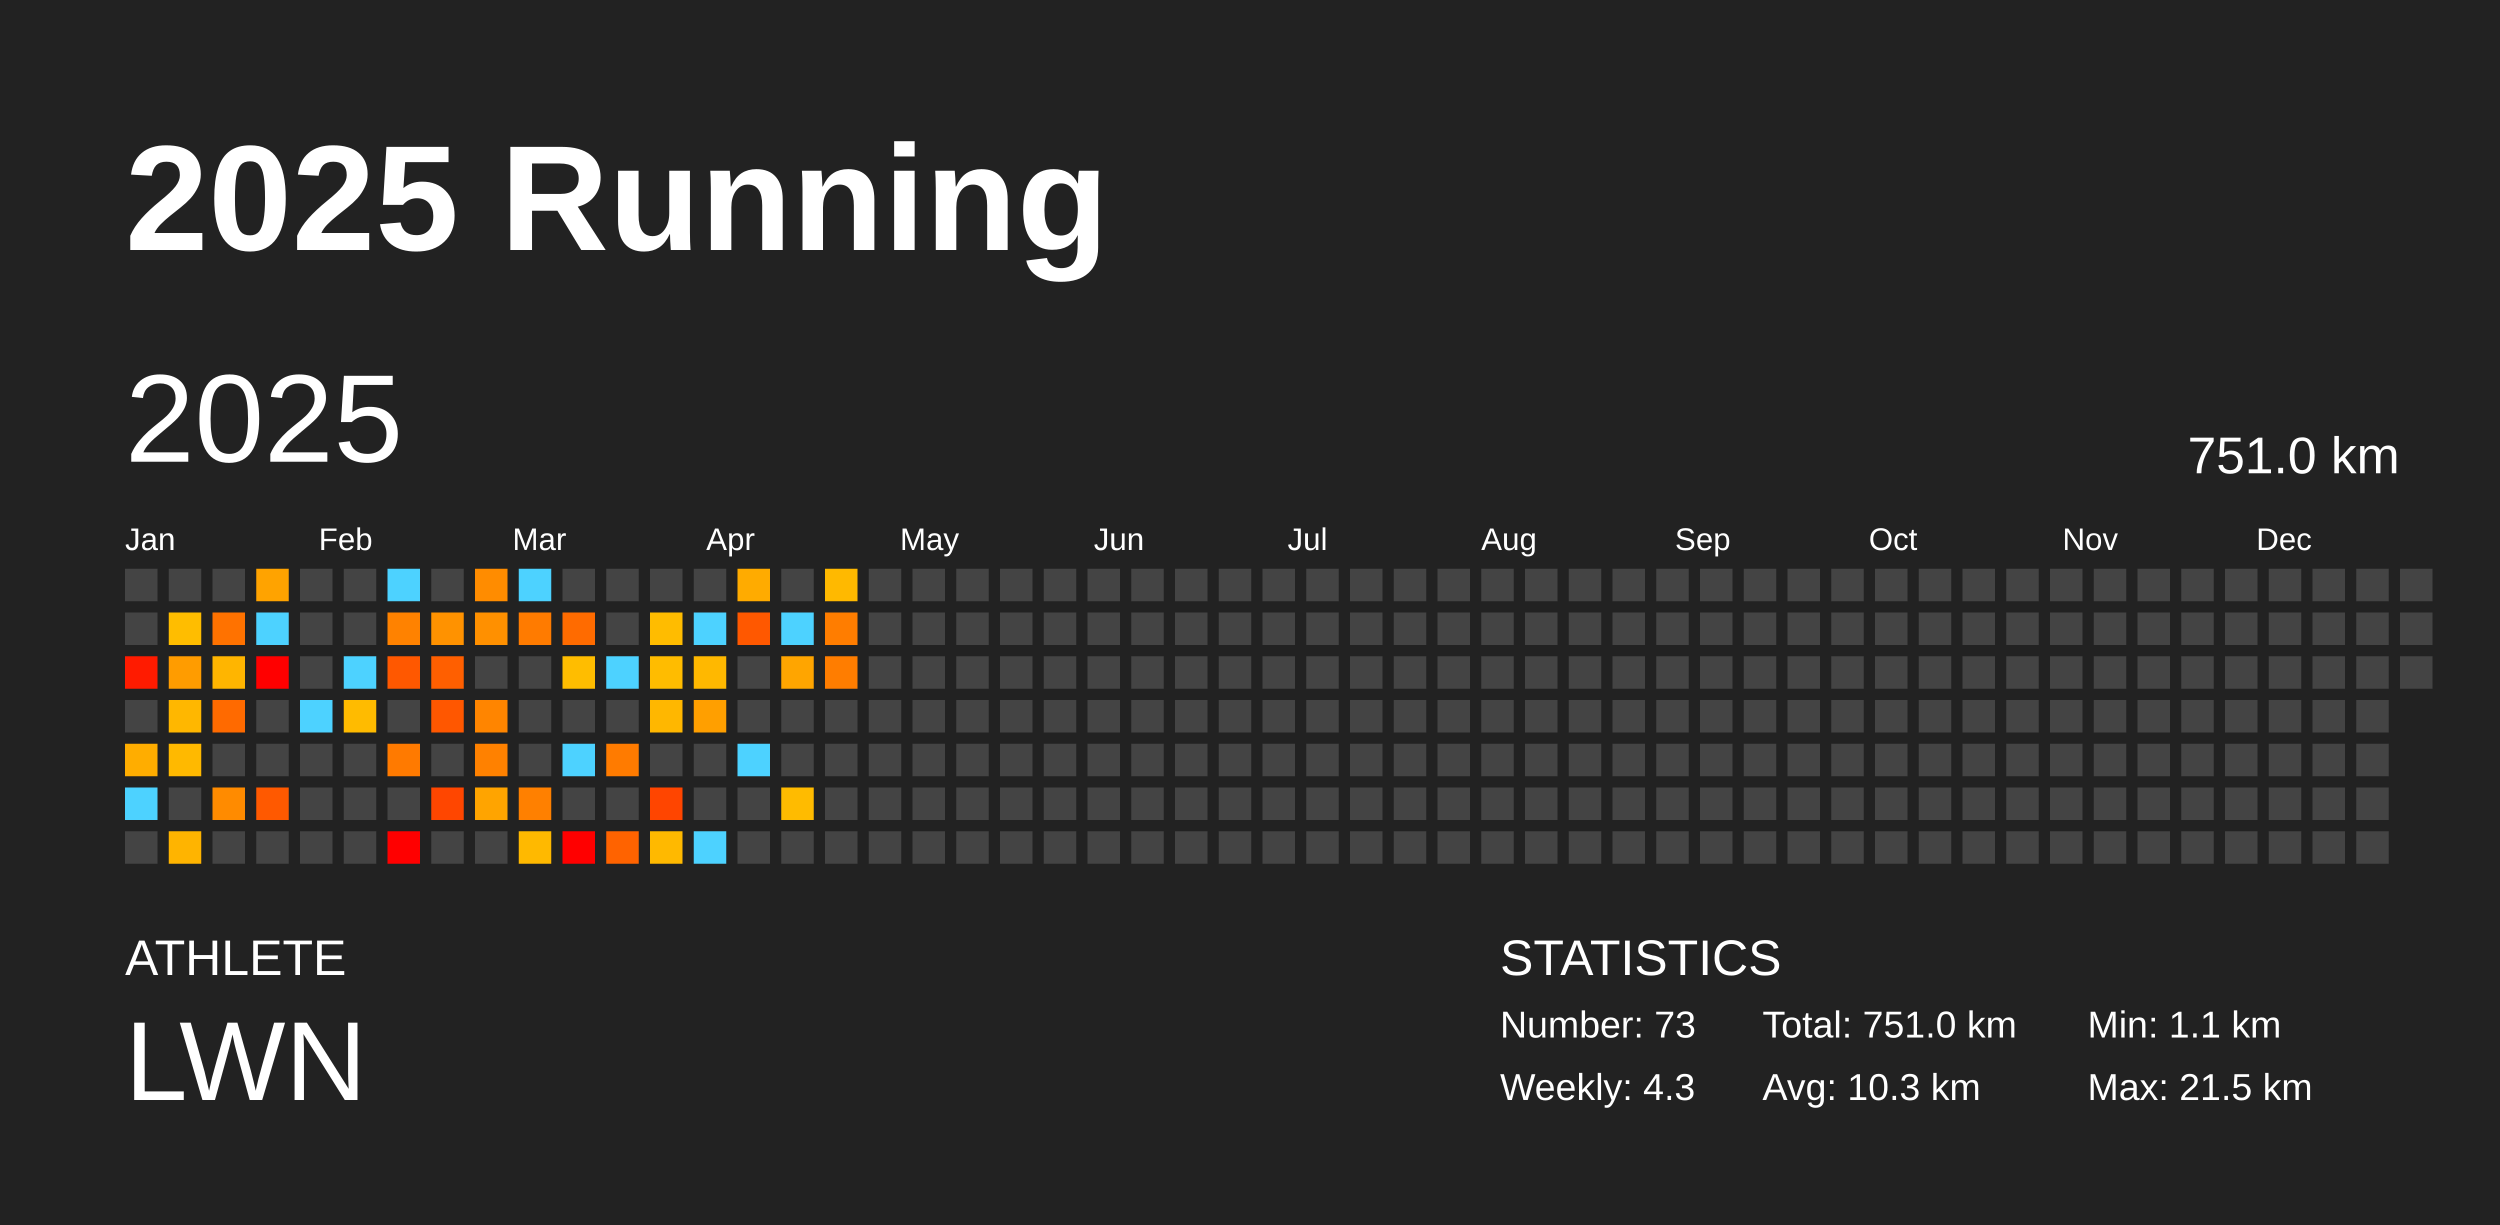
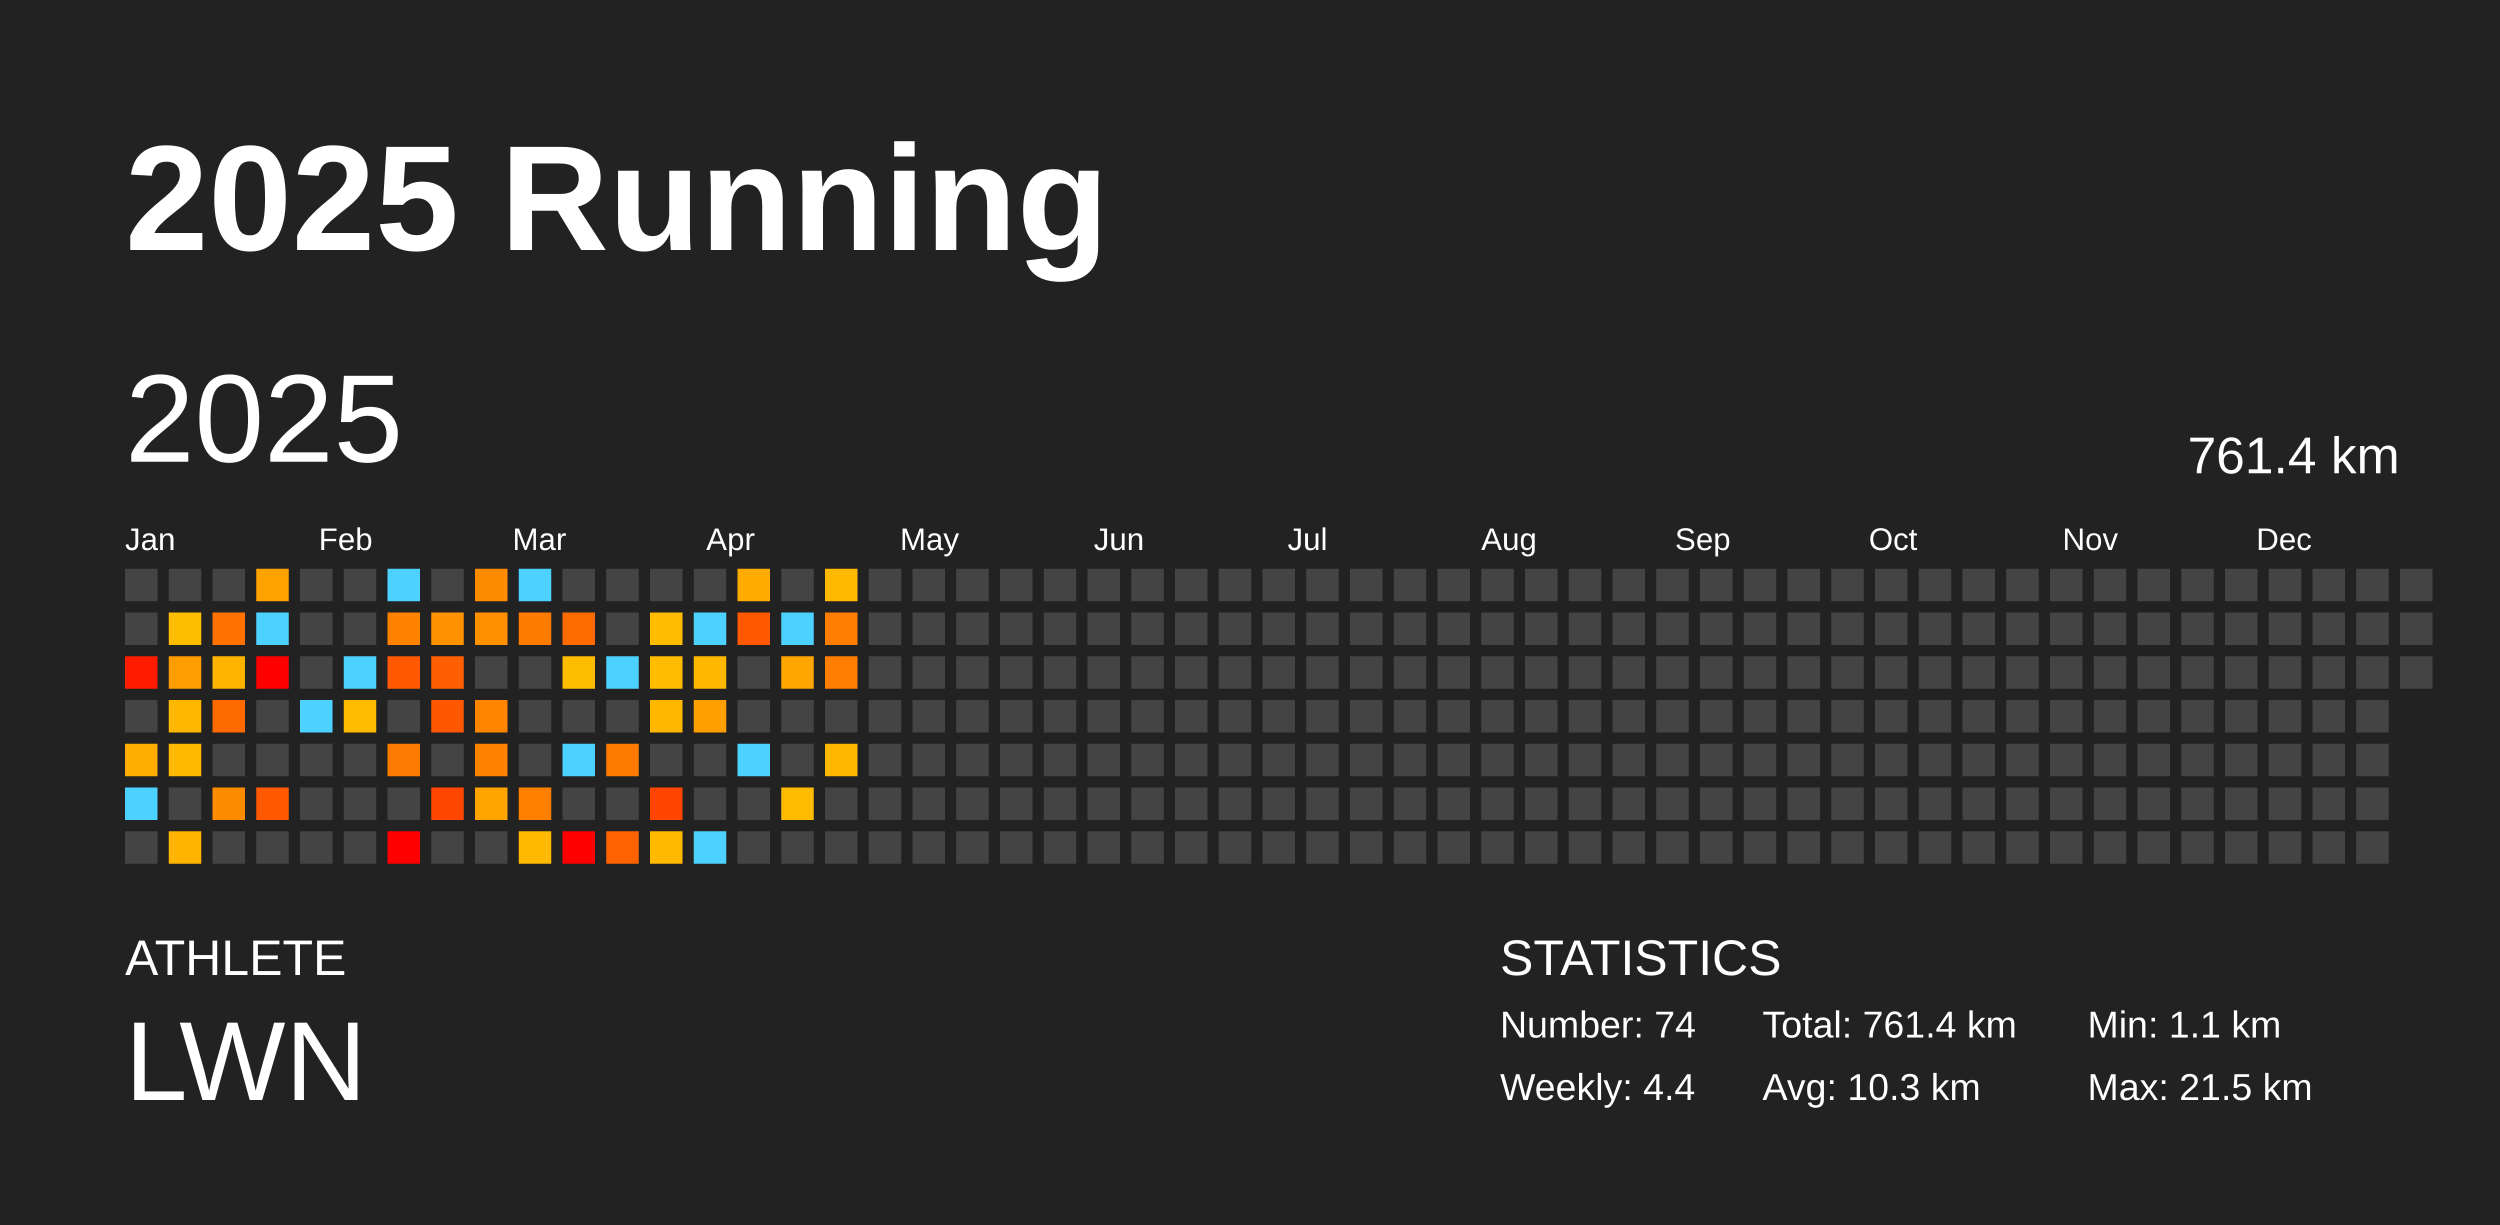
<svg xmlns="http://www.w3.org/2000/svg" baseProfile="full" height="98mm" version="1.1" viewBox="0,0,200,98" width="200mm">
  <defs />
  <rect fill="#222222" height="98" width="200" x="0" y="0" />
  <text fill="#FFFFFF" style="font-size:12px; font-family:Arial; font-weight:bold;" x="10" y="20">2025 Running</text>
  <text fill="#FFFFFF" style="font-size:4px; font-family:Arial" x="10" y="78">ATHLETE</text>
  <text fill="#FFFFFF" style="font-size:9px; font-family:Arial" x="10" y="88">LWN</text>
  <text fill="#FFFFFF" style="font-size:4px; font-family:Arial" x="120" y="78">STATISTICS</text>
-   <text fill="#FFFFFF" style="font-size:3px; font-family:Arial" x="120" y="83">Number: 73</text>
-   <text fill="#FFFFFF" style="font-size:3px; font-family:Arial" x="120" y="88">Weekly: 4.3</text>
-   <text fill="#FFFFFF" style="font-size:3px; font-family:Arial" x="141" y="83">Total: 751.0 km</text>
+   <text fill="#FFFFFF" style="font-size:3px; font-family:Arial" x="120" y="83">Number: 74</text>
+   <text fill="#FFFFFF" style="font-size:3px; font-family:Arial" x="120" y="88">Weekly: 4.4</text>
+   <text fill="#FFFFFF" style="font-size:3px; font-family:Arial" x="141" y="83">Total: 761.4 km</text>
  <text fill="#FFFFFF" style="font-size:3px; font-family:Arial" x="141" y="88">Avg: 10.3 km</text>
  <text fill="#FFFFFF" style="font-size:3px; font-family:Arial" x="167" y="83">Min: 1.1 km</text>
  <text fill="#FFFFFF" style="font-size:3px; font-family:Arial" x="167" y="88">Max: 21.5 km</text>
  <text dominant-baseline="hanging" fill="#FFFFFF" style="font-size:10.0px; font-family:Arial;" x="10" y="30">2025</text>
-   <text dominant-baseline="hanging" fill="#FFFFFF" style="font-size:4.125px; font-family:Arial;" x="175" y="35">751.0 km</text>
+   <text dominant-baseline="hanging" fill="#FFFFFF" style="font-size:4.125px; font-family:Arial;" x="175" y="35">761.4 km</text>
  <text fill="#FFFFFF" style="font-size:2.5px; font-family:Arial" x="10.0" y="44">Jan</text>
  <text fill="#FFFFFF" style="font-size:2.5px; font-family:Arial" x="25.5" y="44">Feb</text>
  <text fill="#FFFFFF" style="font-size:2.5px; font-family:Arial" x="41.0" y="44">Mar</text>
  <text fill="#FFFFFF" style="font-size:2.5px; font-family:Arial" x="56.5" y="44">Apr</text>
  <text fill="#FFFFFF" style="font-size:2.5px; font-family:Arial" x="72.0" y="44">May</text>
  <text fill="#FFFFFF" style="font-size:2.5px; font-family:Arial" x="87.5" y="44">Jun</text>
  <text fill="#FFFFFF" style="font-size:2.5px; font-family:Arial" x="103.0" y="44">Jul</text>
  <text fill="#FFFFFF" style="font-size:2.5px; font-family:Arial" x="118.5" y="44">Aug</text>
  <text fill="#FFFFFF" style="font-size:2.5px; font-family:Arial" x="134.0" y="44">Sep</text>
  <text fill="#FFFFFF" style="font-size:2.5px; font-family:Arial" x="149.5" y="44">Oct</text>
  <text fill="#FFFFFF" style="font-size:2.5px; font-family:Arial" x="165.0" y="44">Nov</text>
  <text fill="#FFFFFF" style="font-size:2.5px; font-family:Arial" x="180.5" y="44">Dec</text>
  <rect fill="#444444" height="2.6" width="2.6" x="10.0" y="45.5" />
  <rect fill="#444444" height="2.6" width="2.6" x="10.0" y="49.0" />
  <rect fill="#ff1b00" height="2.6" width="2.6" x="10.0" y="52.5" />
  <rect fill="#444444" height="2.6" width="2.6" x="10.0" y="56.0" />
  <rect fill="#ffad00" height="2.6" width="2.6" x="10.0" y="59.5" />
  <rect fill="#4dd2ff" height="2.6" width="2.6" x="10.0" y="63.0" />
  <rect fill="#444444" height="2.6" width="2.6" x="10.0" y="66.5" />
  <rect fill="#444444" height="2.6" width="2.6" x="13.5" y="45.5" />
  <rect fill="#ffbd00" height="2.6" width="2.6" x="13.5" y="49.0" />
  <rect fill="#ff9c00" height="2.6" width="2.6" x="13.5" y="52.5" />
  <rect fill="#ffb700" height="2.6" width="2.6" x="13.5" y="56.0" />
  <rect fill="#ffb900" height="2.6" width="2.6" x="13.5" y="59.5" />
  <rect fill="#444444" height="2.6" width="2.6" x="13.5" y="63.0" />
  <rect fill="#ffb400" height="2.6" width="2.6" x="13.5" y="66.5" />
  <rect fill="#444444" height="2.6" width="2.6" x="17.0" y="45.5" />
  <rect fill="#ff7200" height="2.6" width="2.6" x="17.0" y="49.0" />
  <rect fill="#ffb500" height="2.6" width="2.6" x="17.0" y="52.5" />
  <rect fill="#ff6a00" height="2.6" width="2.6" x="17.0" y="56.0" />
  <rect fill="#444444" height="2.6" width="2.6" x="17.0" y="59.5" />
  <rect fill="#ff8b00" height="2.6" width="2.6" x="17.0" y="63.0" />
  <rect fill="#444444" height="2.6" width="2.6" x="17.0" y="66.5" />
  <rect fill="#ffa300" height="2.6" width="2.6" x="20.5" y="45.5" />
  <rect fill="#4dd2ff" height="2.6" width="2.6" x="20.5" y="49.0" />
  <rect fill="red" height="2.6" width="2.6" x="20.5" y="52.5" />
  <rect fill="#444444" height="2.6" width="2.6" x="20.5" y="56.0" />
  <rect fill="#444444" height="2.6" width="2.6" x="20.5" y="59.5" />
  <rect fill="#ff5900" height="2.6" width="2.6" x="20.5" y="63.0" />
  <rect fill="#444444" height="2.6" width="2.6" x="20.5" y="66.5" />
  <rect fill="#444444" height="2.6" width="2.6" x="24.0" y="45.5" />
  <rect fill="#444444" height="2.6" width="2.6" x="24.0" y="49.0" />
  <rect fill="#444444" height="2.6" width="2.6" x="24.0" y="52.5" />
  <rect fill="#4dd2ff" height="2.6" width="2.6" x="24.0" y="56.0" />
  <rect fill="#444444" height="2.6" width="2.6" x="24.0" y="59.5" />
  <rect fill="#444444" height="2.6" width="2.6" x="24.0" y="63.0" />
  <rect fill="#444444" height="2.6" width="2.6" x="24.0" y="66.5" />
  <rect fill="#444444" height="2.6" width="2.6" x="27.5" y="45.5" />
  <rect fill="#444444" height="2.6" width="2.6" x="27.5" y="49.0" />
  <rect fill="#4dd2ff" height="2.6" width="2.6" x="27.5" y="52.5" />
  <rect fill="#ffbb00" height="2.6" width="2.6" x="27.5" y="56.0" />
  <rect fill="#444444" height="2.6" width="2.6" x="27.5" y="59.5" />
  <rect fill="#444444" height="2.6" width="2.6" x="27.5" y="63.0" />
  <rect fill="#444444" height="2.6" width="2.6" x="27.5" y="66.5" />
  <rect fill="#4dd2ff" height="2.6" width="2.6" x="31.0" y="45.5" />
  <rect fill="#ff8200" height="2.6" width="2.6" x="31.0" y="49.0" />
  <rect fill="#ff5800" height="2.6" width="2.6" x="31.0" y="52.5" />
  <rect fill="#444444" height="2.6" width="2.6" x="31.0" y="56.0" />
  <rect fill="#ff7a00" height="2.6" width="2.6" x="31.0" y="59.5" />
  <rect fill="#444444" height="2.6" width="2.6" x="31.0" y="63.0" />
  <rect fill="red" height="2.6" width="2.6" x="31.0" y="66.5" />
  <rect fill="#444444" height="2.6" width="2.6" x="34.5" y="45.5" />
  <rect fill="#ff9200" height="2.6" width="2.6" x="34.5" y="49.0" />
  <rect fill="#ff5f00" height="2.6" width="2.6" x="34.5" y="52.5" />
  <rect fill="#ff5700" height="2.6" width="2.6" x="34.5" y="56.0" />
  <rect fill="#444444" height="2.6" width="2.6" x="34.5" y="59.5" />
  <rect fill="#ff4600" height="2.6" width="2.6" x="34.5" y="63.0" />
  <rect fill="#444444" height="2.6" width="2.6" x="34.5" y="66.5" />
  <rect fill="#ff8c00" height="2.6" width="2.6" x="38.0" y="45.5" />
  <rect fill="#ff9000" height="2.6" width="2.6" x="38.0" y="49.0" />
  <rect fill="#444444" height="2.6" width="2.6" x="38.0" y="52.5" />
  <rect fill="#ff8500" height="2.6" width="2.6" x="38.0" y="56.0" />
  <rect fill="#ff8100" height="2.6" width="2.6" x="38.0" y="59.5" />
  <rect fill="#ffa400" height="2.6" width="2.6" x="38.0" y="63.0" />
  <rect fill="#444444" height="2.6" width="2.6" x="38.0" y="66.5" />
  <rect fill="#4dd2ff" height="2.6" width="2.6" x="41.5" y="45.5" />
  <rect fill="#ff7b00" height="2.6" width="2.6" x="41.5" y="49.0" />
  <rect fill="#444444" height="2.6" width="2.6" x="41.5" y="52.5" />
  <rect fill="#444444" height="2.6" width="2.6" x="41.5" y="56.0" />
  <rect fill="#444444" height="2.6" width="2.6" x="41.5" y="59.5" />
  <rect fill="#ff8000" height="2.6" width="2.6" x="41.5" y="63.0" />
  <rect fill="#ffb900" height="2.6" width="2.6" x="41.5" y="66.5" />
  <rect fill="#444444" height="2.6" width="2.6" x="45.0" y="45.5" />
  <rect fill="#ff6b00" height="2.6" width="2.6" x="45.0" y="49.0" />
  <rect fill="#ffbd00" height="2.6" width="2.6" x="45.0" y="52.5" />
  <rect fill="#444444" height="2.6" width="2.6" x="45.0" y="56.0" />
  <rect fill="#4dd2ff" height="2.6" width="2.6" x="45.0" y="59.5" />
  <rect fill="#444444" height="2.6" width="2.6" x="45.0" y="63.0" />
  <rect fill="red" height="2.6" width="2.6" x="45.0" y="66.5" />
  <rect fill="#444444" height="2.6" width="2.6" x="48.5" y="45.5" />
  <rect fill="#444444" height="2.6" width="2.6" x="48.5" y="49.0" />
  <rect fill="#4dd2ff" height="2.6" width="2.6" x="48.5" y="52.5" />
  <rect fill="#444444" height="2.6" width="2.6" x="48.5" y="56.0" />
  <rect fill="#ff7b00" height="2.6" width="2.6" x="48.5" y="59.5" />
  <rect fill="#444444" height="2.6" width="2.6" x="48.5" y="63.0" />
  <rect fill="#ff6300" height="2.6" width="2.6" x="48.5" y="66.5" />
  <rect fill="#444444" height="2.6" width="2.6" x="52.0" y="45.5" />
  <rect fill="#ffbc00" height="2.6" width="2.6" x="52.0" y="49.0" />
  <rect fill="#ffbc00" height="2.6" width="2.6" x="52.0" y="52.5" />
  <rect fill="#ffb700" height="2.6" width="2.6" x="52.0" y="56.0" />
  <rect fill="#444444" height="2.6" width="2.6" x="52.0" y="59.5" />
  <rect fill="#ff4500" height="2.6" width="2.6" x="52.0" y="63.0" />
  <rect fill="#ffb900" height="2.6" width="2.6" x="52.0" y="66.5" />
  <rect fill="#444444" height="2.6" width="2.6" x="55.5" y="45.5" />
  <rect fill="#4dd2ff" height="2.6" width="2.6" x="55.5" y="49.0" />
  <rect fill="#ffb800" height="2.6" width="2.6" x="55.5" y="52.5" />
  <rect fill="#ff9f00" height="2.6" width="2.6" x="55.5" y="56.0" />
  <rect fill="#444444" height="2.6" width="2.6" x="55.5" y="59.5" />
  <rect fill="#444444" height="2.6" width="2.6" x="55.5" y="63.0" />
  <rect fill="#4dd2ff" height="2.6" width="2.6" x="55.5" y="66.5" />
  <rect fill="#ffab00" height="2.6" width="2.6" x="59.0" y="45.5" />
  <rect fill="#ff5800" height="2.6" width="2.6" x="59.0" y="49.0" />
  <rect fill="#444444" height="2.6" width="2.6" x="59.0" y="52.5" />
  <rect fill="#444444" height="2.6" width="2.6" x="59.0" y="56.0" />
  <rect fill="#4dd2ff" height="2.6" width="2.6" x="59.0" y="59.5" />
  <rect fill="#444444" height="2.6" width="2.6" x="59.0" y="63.0" />
  <rect fill="#444444" height="2.6" width="2.6" x="59.0" y="66.5" />
  <rect fill="#444444" height="2.6" width="2.6" x="62.5" y="45.5" />
  <rect fill="#4dd2ff" height="2.6" width="2.6" x="62.5" y="49.0" />
  <rect fill="#ffa500" height="2.6" width="2.6" x="62.5" y="52.5" />
  <rect fill="#444444" height="2.6" width="2.6" x="62.5" y="56.0" />
  <rect fill="#444444" height="2.6" width="2.6" x="62.5" y="59.5" />
  <rect fill="#ffbb00" height="2.6" width="2.6" x="62.5" y="63.0" />
  <rect fill="#444444" height="2.6" width="2.6" x="62.5" y="66.5" />
  <rect fill="#ffb900" height="2.6" width="2.6" x="66.0" y="45.5" />
  <rect fill="#ff7d00" height="2.6" width="2.6" x="66.0" y="49.0" />
  <rect fill="#ff7d00" height="2.6" width="2.6" x="66.0" y="52.5" />
  <rect fill="#444444" height="2.6" width="2.6" x="66.0" y="56.0" />
-   <rect fill="#444444" height="2.6" width="2.6" x="66.0" y="59.5" />
+   <rect fill="#ffb700" height="2.6" width="2.6" x="66.0" y="59.5" />
  <rect fill="#444444" height="2.6" width="2.6" x="66.0" y="63.0" />
  <rect fill="#444444" height="2.6" width="2.6" x="66.0" y="66.5" />
  <rect fill="#444444" height="2.6" width="2.6" x="69.5" y="45.5" />
  <rect fill="#444444" height="2.6" width="2.6" x="69.5" y="49.0" />
  <rect fill="#444444" height="2.6" width="2.6" x="69.5" y="52.5" />
  <rect fill="#444444" height="2.6" width="2.6" x="69.5" y="56.0" />
  <rect fill="#444444" height="2.6" width="2.6" x="69.5" y="59.5" />
  <rect fill="#444444" height="2.6" width="2.6" x="69.5" y="63.0" />
  <rect fill="#444444" height="2.6" width="2.6" x="69.5" y="66.5" />
  <rect fill="#444444" height="2.6" width="2.6" x="73.0" y="45.5" />
  <rect fill="#444444" height="2.6" width="2.6" x="73.0" y="49.0" />
  <rect fill="#444444" height="2.6" width="2.6" x="73.0" y="52.5" />
  <rect fill="#444444" height="2.6" width="2.6" x="73.0" y="56.0" />
  <rect fill="#444444" height="2.6" width="2.6" x="73.0" y="59.5" />
  <rect fill="#444444" height="2.6" width="2.6" x="73.0" y="63.0" />
  <rect fill="#444444" height="2.6" width="2.6" x="73.0" y="66.5" />
  <rect fill="#444444" height="2.6" width="2.6" x="76.5" y="45.5" />
  <rect fill="#444444" height="2.6" width="2.6" x="76.5" y="49.0" />
  <rect fill="#444444" height="2.6" width="2.6" x="76.5" y="52.5" />
  <rect fill="#444444" height="2.6" width="2.6" x="76.5" y="56.0" />
  <rect fill="#444444" height="2.6" width="2.6" x="76.5" y="59.5" />
  <rect fill="#444444" height="2.6" width="2.6" x="76.5" y="63.0" />
  <rect fill="#444444" height="2.6" width="2.6" x="76.5" y="66.5" />
  <rect fill="#444444" height="2.6" width="2.6" x="80.0" y="45.5" />
  <rect fill="#444444" height="2.6" width="2.6" x="80.0" y="49.0" />
  <rect fill="#444444" height="2.6" width="2.6" x="80.0" y="52.5" />
  <rect fill="#444444" height="2.6" width="2.6" x="80.0" y="56.0" />
  <rect fill="#444444" height="2.6" width="2.6" x="80.0" y="59.5" />
  <rect fill="#444444" height="2.6" width="2.6" x="80.0" y="63.0" />
  <rect fill="#444444" height="2.6" width="2.6" x="80.0" y="66.5" />
  <rect fill="#444444" height="2.6" width="2.6" x="83.5" y="45.5" />
  <rect fill="#444444" height="2.6" width="2.6" x="83.5" y="49.0" />
  <rect fill="#444444" height="2.6" width="2.6" x="83.5" y="52.5" />
  <rect fill="#444444" height="2.6" width="2.6" x="83.5" y="56.0" />
  <rect fill="#444444" height="2.6" width="2.6" x="83.5" y="59.5" />
  <rect fill="#444444" height="2.6" width="2.6" x="83.5" y="63.0" />
  <rect fill="#444444" height="2.6" width="2.6" x="83.5" y="66.5" />
  <rect fill="#444444" height="2.6" width="2.6" x="87.0" y="45.5" />
  <rect fill="#444444" height="2.6" width="2.6" x="87.0" y="49.0" />
  <rect fill="#444444" height="2.6" width="2.6" x="87.0" y="52.5" />
  <rect fill="#444444" height="2.6" width="2.6" x="87.0" y="56.0" />
  <rect fill="#444444" height="2.6" width="2.6" x="87.0" y="59.5" />
  <rect fill="#444444" height="2.6" width="2.6" x="87.0" y="63.0" />
  <rect fill="#444444" height="2.6" width="2.6" x="87.0" y="66.5" />
  <rect fill="#444444" height="2.6" width="2.6" x="90.5" y="45.5" />
  <rect fill="#444444" height="2.6" width="2.6" x="90.5" y="49.0" />
  <rect fill="#444444" height="2.6" width="2.6" x="90.5" y="52.5" />
  <rect fill="#444444" height="2.6" width="2.6" x="90.5" y="56.0" />
  <rect fill="#444444" height="2.6" width="2.6" x="90.5" y="59.5" />
  <rect fill="#444444" height="2.6" width="2.6" x="90.5" y="63.0" />
  <rect fill="#444444" height="2.6" width="2.6" x="90.5" y="66.5" />
  <rect fill="#444444" height="2.6" width="2.6" x="94.0" y="45.5" />
  <rect fill="#444444" height="2.6" width="2.6" x="94.0" y="49.0" />
  <rect fill="#444444" height="2.6" width="2.6" x="94.0" y="52.5" />
  <rect fill="#444444" height="2.6" width="2.6" x="94.0" y="56.0" />
  <rect fill="#444444" height="2.6" width="2.6" x="94.0" y="59.5" />
  <rect fill="#444444" height="2.6" width="2.6" x="94.0" y="63.0" />
  <rect fill="#444444" height="2.6" width="2.6" x="94.0" y="66.5" />
  <rect fill="#444444" height="2.6" width="2.6" x="97.5" y="45.5" />
  <rect fill="#444444" height="2.6" width="2.6" x="97.5" y="49.0" />
  <rect fill="#444444" height="2.6" width="2.6" x="97.5" y="52.5" />
  <rect fill="#444444" height="2.6" width="2.6" x="97.5" y="56.0" />
  <rect fill="#444444" height="2.6" width="2.6" x="97.5" y="59.5" />
  <rect fill="#444444" height="2.6" width="2.6" x="97.5" y="63.0" />
  <rect fill="#444444" height="2.6" width="2.6" x="97.5" y="66.5" />
  <rect fill="#444444" height="2.6" width="2.6" x="101.0" y="45.5" />
  <rect fill="#444444" height="2.6" width="2.6" x="101.0" y="49.0" />
  <rect fill="#444444" height="2.6" width="2.6" x="101.0" y="52.5" />
  <rect fill="#444444" height="2.6" width="2.6" x="101.0" y="56.0" />
  <rect fill="#444444" height="2.6" width="2.6" x="101.0" y="59.5" />
  <rect fill="#444444" height="2.6" width="2.6" x="101.0" y="63.0" />
  <rect fill="#444444" height="2.6" width="2.6" x="101.0" y="66.5" />
  <rect fill="#444444" height="2.6" width="2.6" x="104.5" y="45.5" />
  <rect fill="#444444" height="2.6" width="2.6" x="104.5" y="49.0" />
  <rect fill="#444444" height="2.6" width="2.6" x="104.5" y="52.5" />
  <rect fill="#444444" height="2.6" width="2.6" x="104.5" y="56.0" />
  <rect fill="#444444" height="2.6" width="2.6" x="104.5" y="59.5" />
  <rect fill="#444444" height="2.6" width="2.6" x="104.5" y="63.0" />
  <rect fill="#444444" height="2.6" width="2.6" x="104.5" y="66.5" />
  <rect fill="#444444" height="2.6" width="2.6" x="108.0" y="45.5" />
  <rect fill="#444444" height="2.6" width="2.6" x="108.0" y="49.0" />
  <rect fill="#444444" height="2.6" width="2.6" x="108.0" y="52.5" />
  <rect fill="#444444" height="2.6" width="2.6" x="108.0" y="56.0" />
  <rect fill="#444444" height="2.6" width="2.6" x="108.0" y="59.5" />
  <rect fill="#444444" height="2.6" width="2.6" x="108.0" y="63.0" />
  <rect fill="#444444" height="2.6" width="2.6" x="108.0" y="66.5" />
  <rect fill="#444444" height="2.6" width="2.6" x="111.5" y="45.5" />
  <rect fill="#444444" height="2.6" width="2.6" x="111.5" y="49.0" />
  <rect fill="#444444" height="2.6" width="2.6" x="111.5" y="52.5" />
  <rect fill="#444444" height="2.6" width="2.6" x="111.5" y="56.0" />
  <rect fill="#444444" height="2.6" width="2.6" x="111.5" y="59.5" />
  <rect fill="#444444" height="2.6" width="2.6" x="111.5" y="63.0" />
  <rect fill="#444444" height="2.6" width="2.6" x="111.5" y="66.5" />
  <rect fill="#444444" height="2.6" width="2.6" x="115.0" y="45.5" />
  <rect fill="#444444" height="2.6" width="2.6" x="115.0" y="49.0" />
  <rect fill="#444444" height="2.6" width="2.6" x="115.0" y="52.5" />
  <rect fill="#444444" height="2.6" width="2.6" x="115.0" y="56.0" />
  <rect fill="#444444" height="2.6" width="2.6" x="115.0" y="59.5" />
  <rect fill="#444444" height="2.6" width="2.6" x="115.0" y="63.0" />
  <rect fill="#444444" height="2.6" width="2.6" x="115.0" y="66.5" />
  <rect fill="#444444" height="2.6" width="2.6" x="118.5" y="45.5" />
  <rect fill="#444444" height="2.6" width="2.6" x="118.5" y="49.0" />
  <rect fill="#444444" height="2.6" width="2.6" x="118.5" y="52.5" />
  <rect fill="#444444" height="2.6" width="2.6" x="118.5" y="56.0" />
  <rect fill="#444444" height="2.6" width="2.6" x="118.5" y="59.5" />
  <rect fill="#444444" height="2.6" width="2.6" x="118.5" y="63.0" />
  <rect fill="#444444" height="2.6" width="2.6" x="118.5" y="66.5" />
  <rect fill="#444444" height="2.6" width="2.6" x="122.0" y="45.5" />
  <rect fill="#444444" height="2.6" width="2.6" x="122.0" y="49.0" />
  <rect fill="#444444" height="2.6" width="2.6" x="122.0" y="52.5" />
  <rect fill="#444444" height="2.6" width="2.6" x="122.0" y="56.0" />
  <rect fill="#444444" height="2.6" width="2.6" x="122.0" y="59.5" />
  <rect fill="#444444" height="2.6" width="2.6" x="122.0" y="63.0" />
  <rect fill="#444444" height="2.6" width="2.6" x="122.0" y="66.5" />
  <rect fill="#444444" height="2.6" width="2.6" x="125.5" y="45.5" />
  <rect fill="#444444" height="2.6" width="2.6" x="125.5" y="49.0" />
  <rect fill="#444444" height="2.6" width="2.6" x="125.5" y="52.5" />
  <rect fill="#444444" height="2.6" width="2.6" x="125.5" y="56.0" />
  <rect fill="#444444" height="2.6" width="2.6" x="125.5" y="59.5" />
  <rect fill="#444444" height="2.6" width="2.6" x="125.5" y="63.0" />
  <rect fill="#444444" height="2.6" width="2.6" x="125.5" y="66.5" />
  <rect fill="#444444" height="2.6" width="2.6" x="129.0" y="45.5" />
  <rect fill="#444444" height="2.6" width="2.6" x="129.0" y="49.0" />
  <rect fill="#444444" height="2.6" width="2.6" x="129.0" y="52.5" />
  <rect fill="#444444" height="2.6" width="2.6" x="129.0" y="56.0" />
  <rect fill="#444444" height="2.6" width="2.6" x="129.0" y="59.5" />
  <rect fill="#444444" height="2.6" width="2.6" x="129.0" y="63.0" />
  <rect fill="#444444" height="2.6" width="2.6" x="129.0" y="66.5" />
  <rect fill="#444444" height="2.6" width="2.6" x="132.5" y="45.5" />
  <rect fill="#444444" height="2.6" width="2.6" x="132.5" y="49.0" />
  <rect fill="#444444" height="2.6" width="2.6" x="132.5" y="52.5" />
  <rect fill="#444444" height="2.6" width="2.6" x="132.5" y="56.0" />
  <rect fill="#444444" height="2.6" width="2.6" x="132.5" y="59.5" />
  <rect fill="#444444" height="2.6" width="2.6" x="132.5" y="63.0" />
  <rect fill="#444444" height="2.6" width="2.6" x="132.5" y="66.5" />
  <rect fill="#444444" height="2.6" width="2.6" x="136.0" y="45.5" />
  <rect fill="#444444" height="2.6" width="2.6" x="136.0" y="49.0" />
  <rect fill="#444444" height="2.6" width="2.6" x="136.0" y="52.5" />
  <rect fill="#444444" height="2.6" width="2.6" x="136.0" y="56.0" />
  <rect fill="#444444" height="2.6" width="2.6" x="136.0" y="59.5" />
  <rect fill="#444444" height="2.6" width="2.6" x="136.0" y="63.0" />
  <rect fill="#444444" height="2.6" width="2.6" x="136.0" y="66.5" />
  <rect fill="#444444" height="2.6" width="2.6" x="139.5" y="45.5" />
  <rect fill="#444444" height="2.6" width="2.6" x="139.5" y="49.0" />
  <rect fill="#444444" height="2.6" width="2.6" x="139.5" y="52.5" />
  <rect fill="#444444" height="2.6" width="2.6" x="139.5" y="56.0" />
  <rect fill="#444444" height="2.6" width="2.6" x="139.5" y="59.5" />
  <rect fill="#444444" height="2.6" width="2.6" x="139.5" y="63.0" />
  <rect fill="#444444" height="2.6" width="2.6" x="139.5" y="66.5" />
  <rect fill="#444444" height="2.6" width="2.6" x="143.0" y="45.5" />
  <rect fill="#444444" height="2.6" width="2.6" x="143.0" y="49.0" />
  <rect fill="#444444" height="2.6" width="2.6" x="143.0" y="52.5" />
  <rect fill="#444444" height="2.6" width="2.6" x="143.0" y="56.0" />
  <rect fill="#444444" height="2.6" width="2.6" x="143.0" y="59.5" />
  <rect fill="#444444" height="2.6" width="2.6" x="143.0" y="63.0" />
  <rect fill="#444444" height="2.6" width="2.6" x="143.0" y="66.5" />
  <rect fill="#444444" height="2.6" width="2.6" x="146.5" y="45.5" />
  <rect fill="#444444" height="2.6" width="2.6" x="146.5" y="49.0" />
  <rect fill="#444444" height="2.6" width="2.6" x="146.5" y="52.5" />
  <rect fill="#444444" height="2.6" width="2.6" x="146.5" y="56.0" />
  <rect fill="#444444" height="2.6" width="2.6" x="146.5" y="59.5" />
  <rect fill="#444444" height="2.6" width="2.6" x="146.5" y="63.0" />
  <rect fill="#444444" height="2.6" width="2.6" x="146.5" y="66.5" />
  <rect fill="#444444" height="2.6" width="2.6" x="150.0" y="45.5" />
  <rect fill="#444444" height="2.6" width="2.6" x="150.0" y="49.0" />
  <rect fill="#444444" height="2.6" width="2.6" x="150.0" y="52.5" />
  <rect fill="#444444" height="2.6" width="2.6" x="150.0" y="56.0" />
  <rect fill="#444444" height="2.6" width="2.6" x="150.0" y="59.5" />
  <rect fill="#444444" height="2.6" width="2.6" x="150.0" y="63.0" />
  <rect fill="#444444" height="2.6" width="2.6" x="150.0" y="66.5" />
  <rect fill="#444444" height="2.6" width="2.6" x="153.5" y="45.5" />
  <rect fill="#444444" height="2.6" width="2.6" x="153.5" y="49.0" />
  <rect fill="#444444" height="2.6" width="2.6" x="153.5" y="52.5" />
  <rect fill="#444444" height="2.6" width="2.6" x="153.5" y="56.0" />
  <rect fill="#444444" height="2.6" width="2.6" x="153.5" y="59.5" />
  <rect fill="#444444" height="2.6" width="2.6" x="153.5" y="63.0" />
  <rect fill="#444444" height="2.6" width="2.6" x="153.5" y="66.5" />
  <rect fill="#444444" height="2.6" width="2.6" x="157.0" y="45.5" />
  <rect fill="#444444" height="2.6" width="2.6" x="157.0" y="49.0" />
  <rect fill="#444444" height="2.6" width="2.6" x="157.0" y="52.5" />
  <rect fill="#444444" height="2.6" width="2.6" x="157.0" y="56.0" />
  <rect fill="#444444" height="2.6" width="2.6" x="157.0" y="59.5" />
  <rect fill="#444444" height="2.6" width="2.6" x="157.0" y="63.0" />
  <rect fill="#444444" height="2.6" width="2.6" x="157.0" y="66.5" />
  <rect fill="#444444" height="2.6" width="2.6" x="160.5" y="45.5" />
  <rect fill="#444444" height="2.6" width="2.6" x="160.5" y="49.0" />
  <rect fill="#444444" height="2.6" width="2.6" x="160.5" y="52.5" />
  <rect fill="#444444" height="2.6" width="2.6" x="160.5" y="56.0" />
  <rect fill="#444444" height="2.6" width="2.6" x="160.5" y="59.5" />
  <rect fill="#444444" height="2.6" width="2.6" x="160.5" y="63.0" />
  <rect fill="#444444" height="2.6" width="2.6" x="160.5" y="66.5" />
  <rect fill="#444444" height="2.6" width="2.6" x="164.0" y="45.5" />
  <rect fill="#444444" height="2.6" width="2.6" x="164.0" y="49.0" />
  <rect fill="#444444" height="2.6" width="2.6" x="164.0" y="52.5" />
  <rect fill="#444444" height="2.6" width="2.6" x="164.0" y="56.0" />
  <rect fill="#444444" height="2.6" width="2.6" x="164.0" y="59.5" />
  <rect fill="#444444" height="2.6" width="2.6" x="164.0" y="63.0" />
  <rect fill="#444444" height="2.6" width="2.6" x="164.0" y="66.5" />
  <rect fill="#444444" height="2.6" width="2.6" x="167.5" y="45.5" />
  <rect fill="#444444" height="2.6" width="2.6" x="167.5" y="49.0" />
  <rect fill="#444444" height="2.6" width="2.6" x="167.5" y="52.5" />
  <rect fill="#444444" height="2.6" width="2.6" x="167.5" y="56.0" />
  <rect fill="#444444" height="2.6" width="2.6" x="167.5" y="59.5" />
  <rect fill="#444444" height="2.6" width="2.6" x="167.5" y="63.0" />
  <rect fill="#444444" height="2.6" width="2.6" x="167.5" y="66.5" />
  <rect fill="#444444" height="2.6" width="2.6" x="171.0" y="45.5" />
  <rect fill="#444444" height="2.6" width="2.6" x="171.0" y="49.0" />
  <rect fill="#444444" height="2.6" width="2.6" x="171.0" y="52.5" />
  <rect fill="#444444" height="2.6" width="2.6" x="171.0" y="56.0" />
  <rect fill="#444444" height="2.6" width="2.6" x="171.0" y="59.5" />
  <rect fill="#444444" height="2.6" width="2.6" x="171.0" y="63.0" />
  <rect fill="#444444" height="2.6" width="2.6" x="171.0" y="66.5" />
  <rect fill="#444444" height="2.6" width="2.6" x="174.5" y="45.5" />
  <rect fill="#444444" height="2.6" width="2.6" x="174.5" y="49.0" />
  <rect fill="#444444" height="2.6" width="2.6" x="174.5" y="52.5" />
  <rect fill="#444444" height="2.6" width="2.6" x="174.5" y="56.0" />
  <rect fill="#444444" height="2.6" width="2.6" x="174.5" y="59.5" />
  <rect fill="#444444" height="2.6" width="2.6" x="174.5" y="63.0" />
  <rect fill="#444444" height="2.6" width="2.6" x="174.5" y="66.5" />
  <rect fill="#444444" height="2.6" width="2.6" x="178.0" y="45.5" />
  <rect fill="#444444" height="2.6" width="2.6" x="178.0" y="49.0" />
  <rect fill="#444444" height="2.6" width="2.6" x="178.0" y="52.5" />
  <rect fill="#444444" height="2.6" width="2.6" x="178.0" y="56.0" />
  <rect fill="#444444" height="2.6" width="2.6" x="178.0" y="59.5" />
  <rect fill="#444444" height="2.6" width="2.6" x="178.0" y="63.0" />
  <rect fill="#444444" height="2.6" width="2.6" x="178.0" y="66.5" />
  <rect fill="#444444" height="2.6" width="2.6" x="181.5" y="45.5" />
  <rect fill="#444444" height="2.6" width="2.6" x="181.5" y="49.0" />
  <rect fill="#444444" height="2.6" width="2.6" x="181.5" y="52.5" />
  <rect fill="#444444" height="2.6" width="2.6" x="181.5" y="56.0" />
  <rect fill="#444444" height="2.6" width="2.6" x="181.5" y="59.5" />
  <rect fill="#444444" height="2.6" width="2.6" x="181.5" y="63.0" />
  <rect fill="#444444" height="2.6" width="2.6" x="181.5" y="66.5" />
  <rect fill="#444444" height="2.6" width="2.6" x="185.0" y="45.5" />
  <rect fill="#444444" height="2.6" width="2.6" x="185.0" y="49.0" />
  <rect fill="#444444" height="2.6" width="2.6" x="185.0" y="52.5" />
  <rect fill="#444444" height="2.6" width="2.6" x="185.0" y="56.0" />
  <rect fill="#444444" height="2.6" width="2.6" x="185.0" y="59.5" />
  <rect fill="#444444" height="2.6" width="2.6" x="185.0" y="63.0" />
  <rect fill="#444444" height="2.6" width="2.6" x="185.0" y="66.5" />
  <rect fill="#444444" height="2.6" width="2.6" x="188.5" y="45.5" />
  <rect fill="#444444" height="2.6" width="2.6" x="188.5" y="49.0" />
  <rect fill="#444444" height="2.6" width="2.6" x="188.5" y="52.5" />
  <rect fill="#444444" height="2.6" width="2.6" x="188.5" y="56.0" />
  <rect fill="#444444" height="2.6" width="2.6" x="188.5" y="59.5" />
  <rect fill="#444444" height="2.6" width="2.6" x="188.5" y="63.0" />
  <rect fill="#444444" height="2.6" width="2.6" x="188.5" y="66.5" />
  <rect fill="#444444" height="2.6" width="2.6" x="192.0" y="45.5" />
  <rect fill="#444444" height="2.6" width="2.6" x="192.0" y="49.0" />
  <rect fill="#444444" height="2.6" width="2.6" x="192.0" y="52.5" />
</svg>
